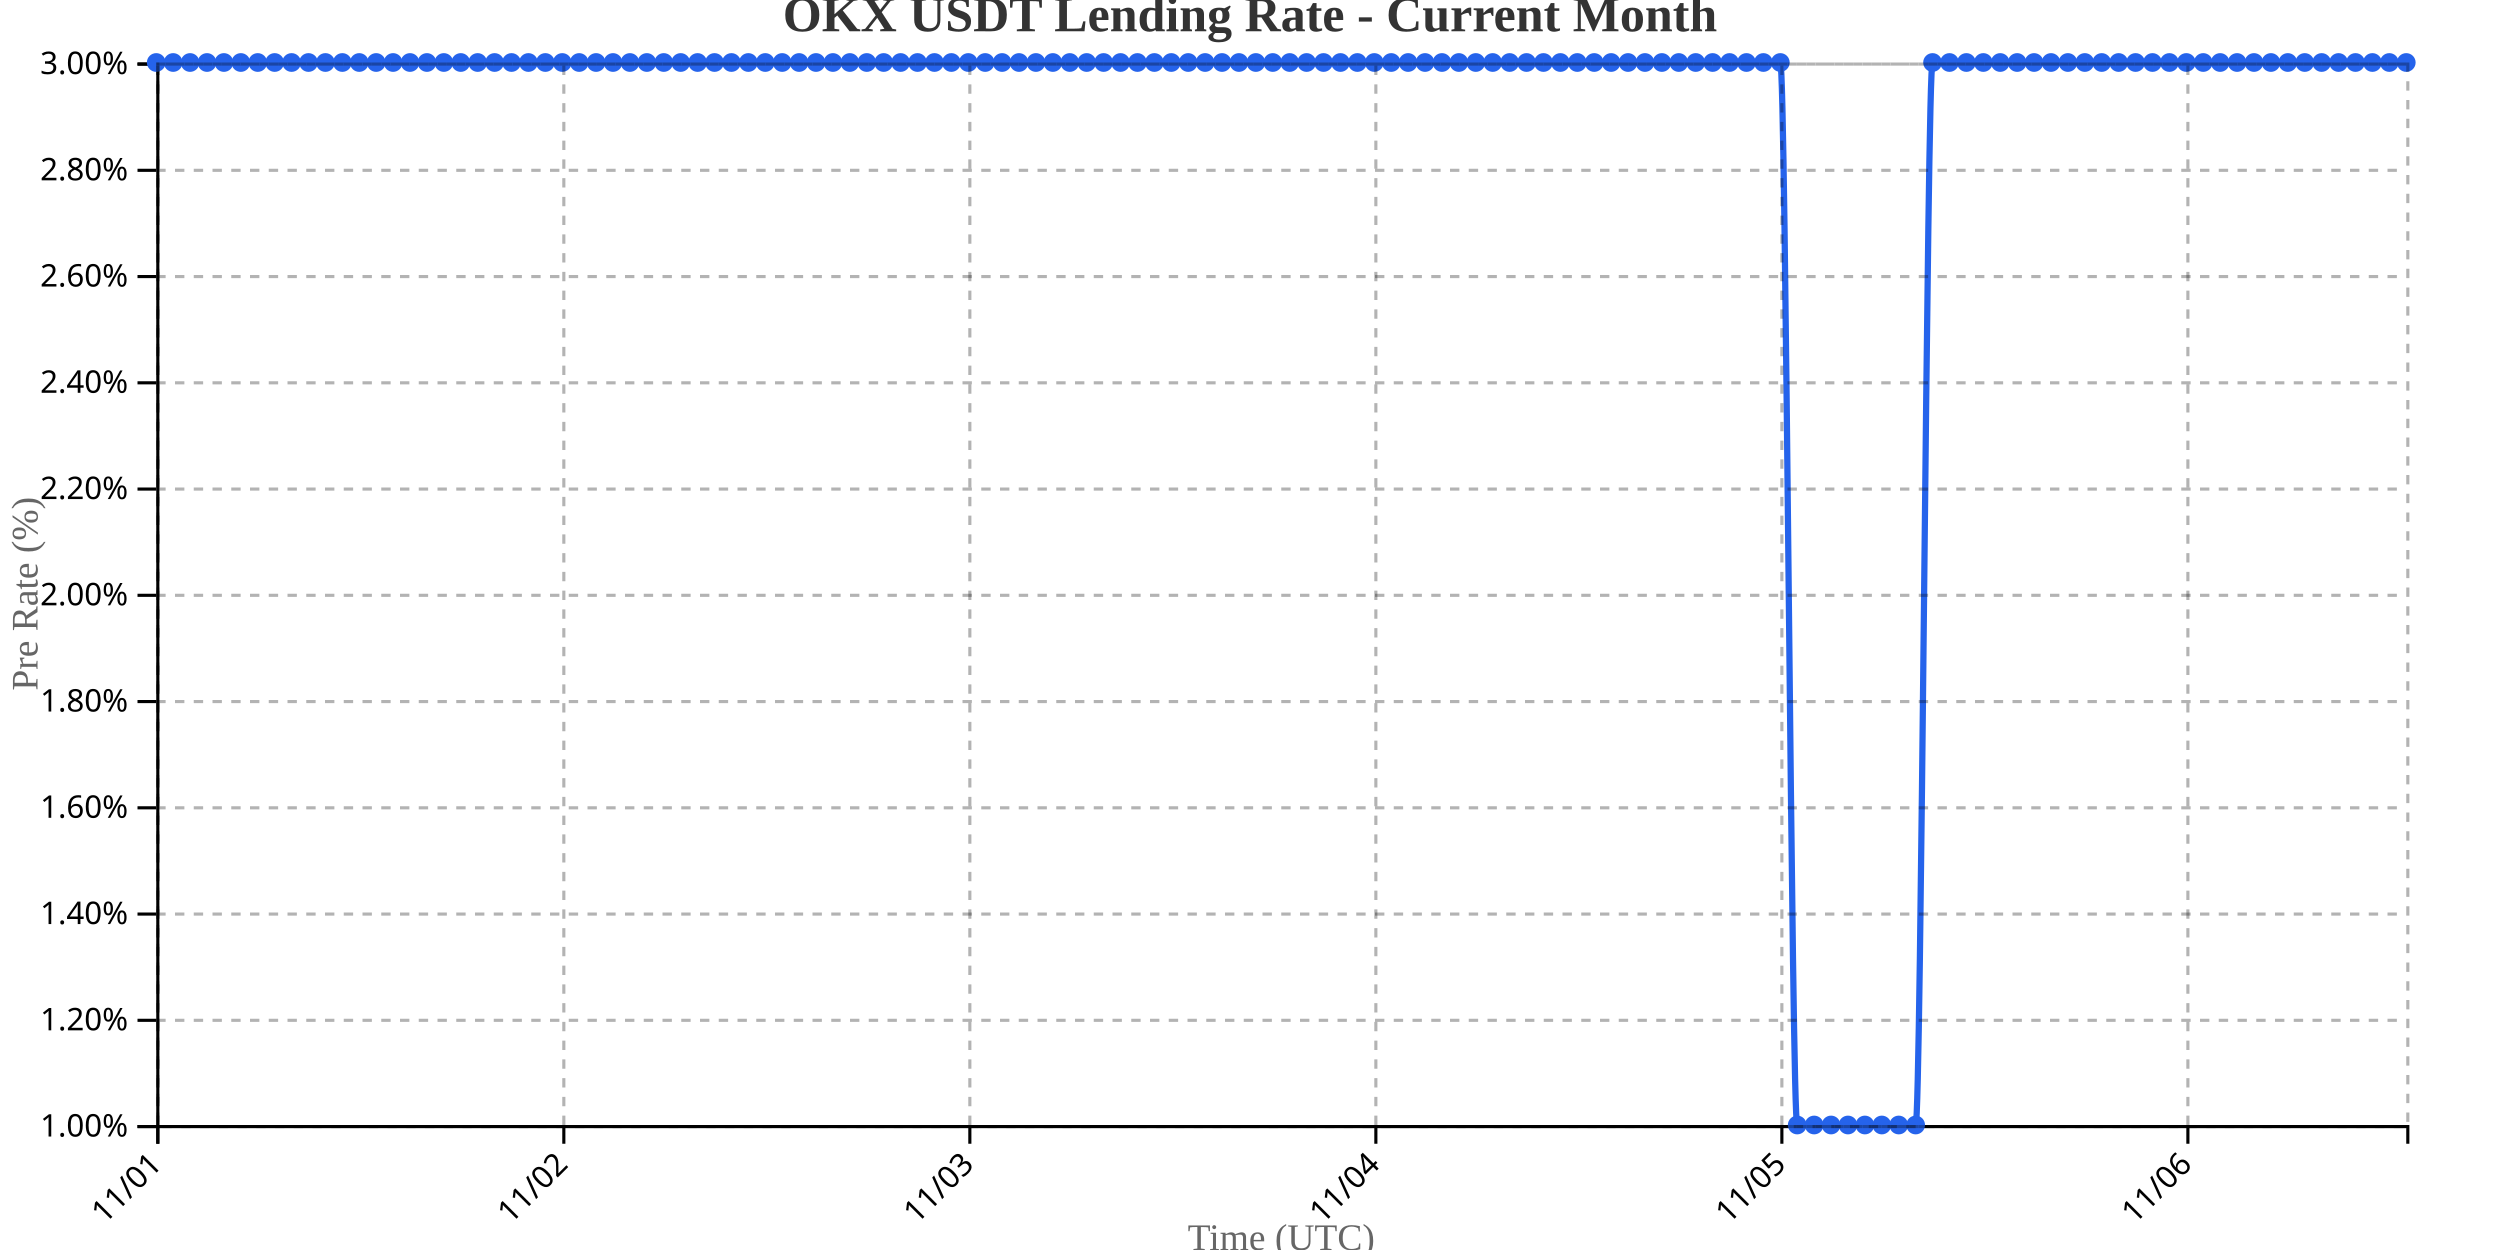
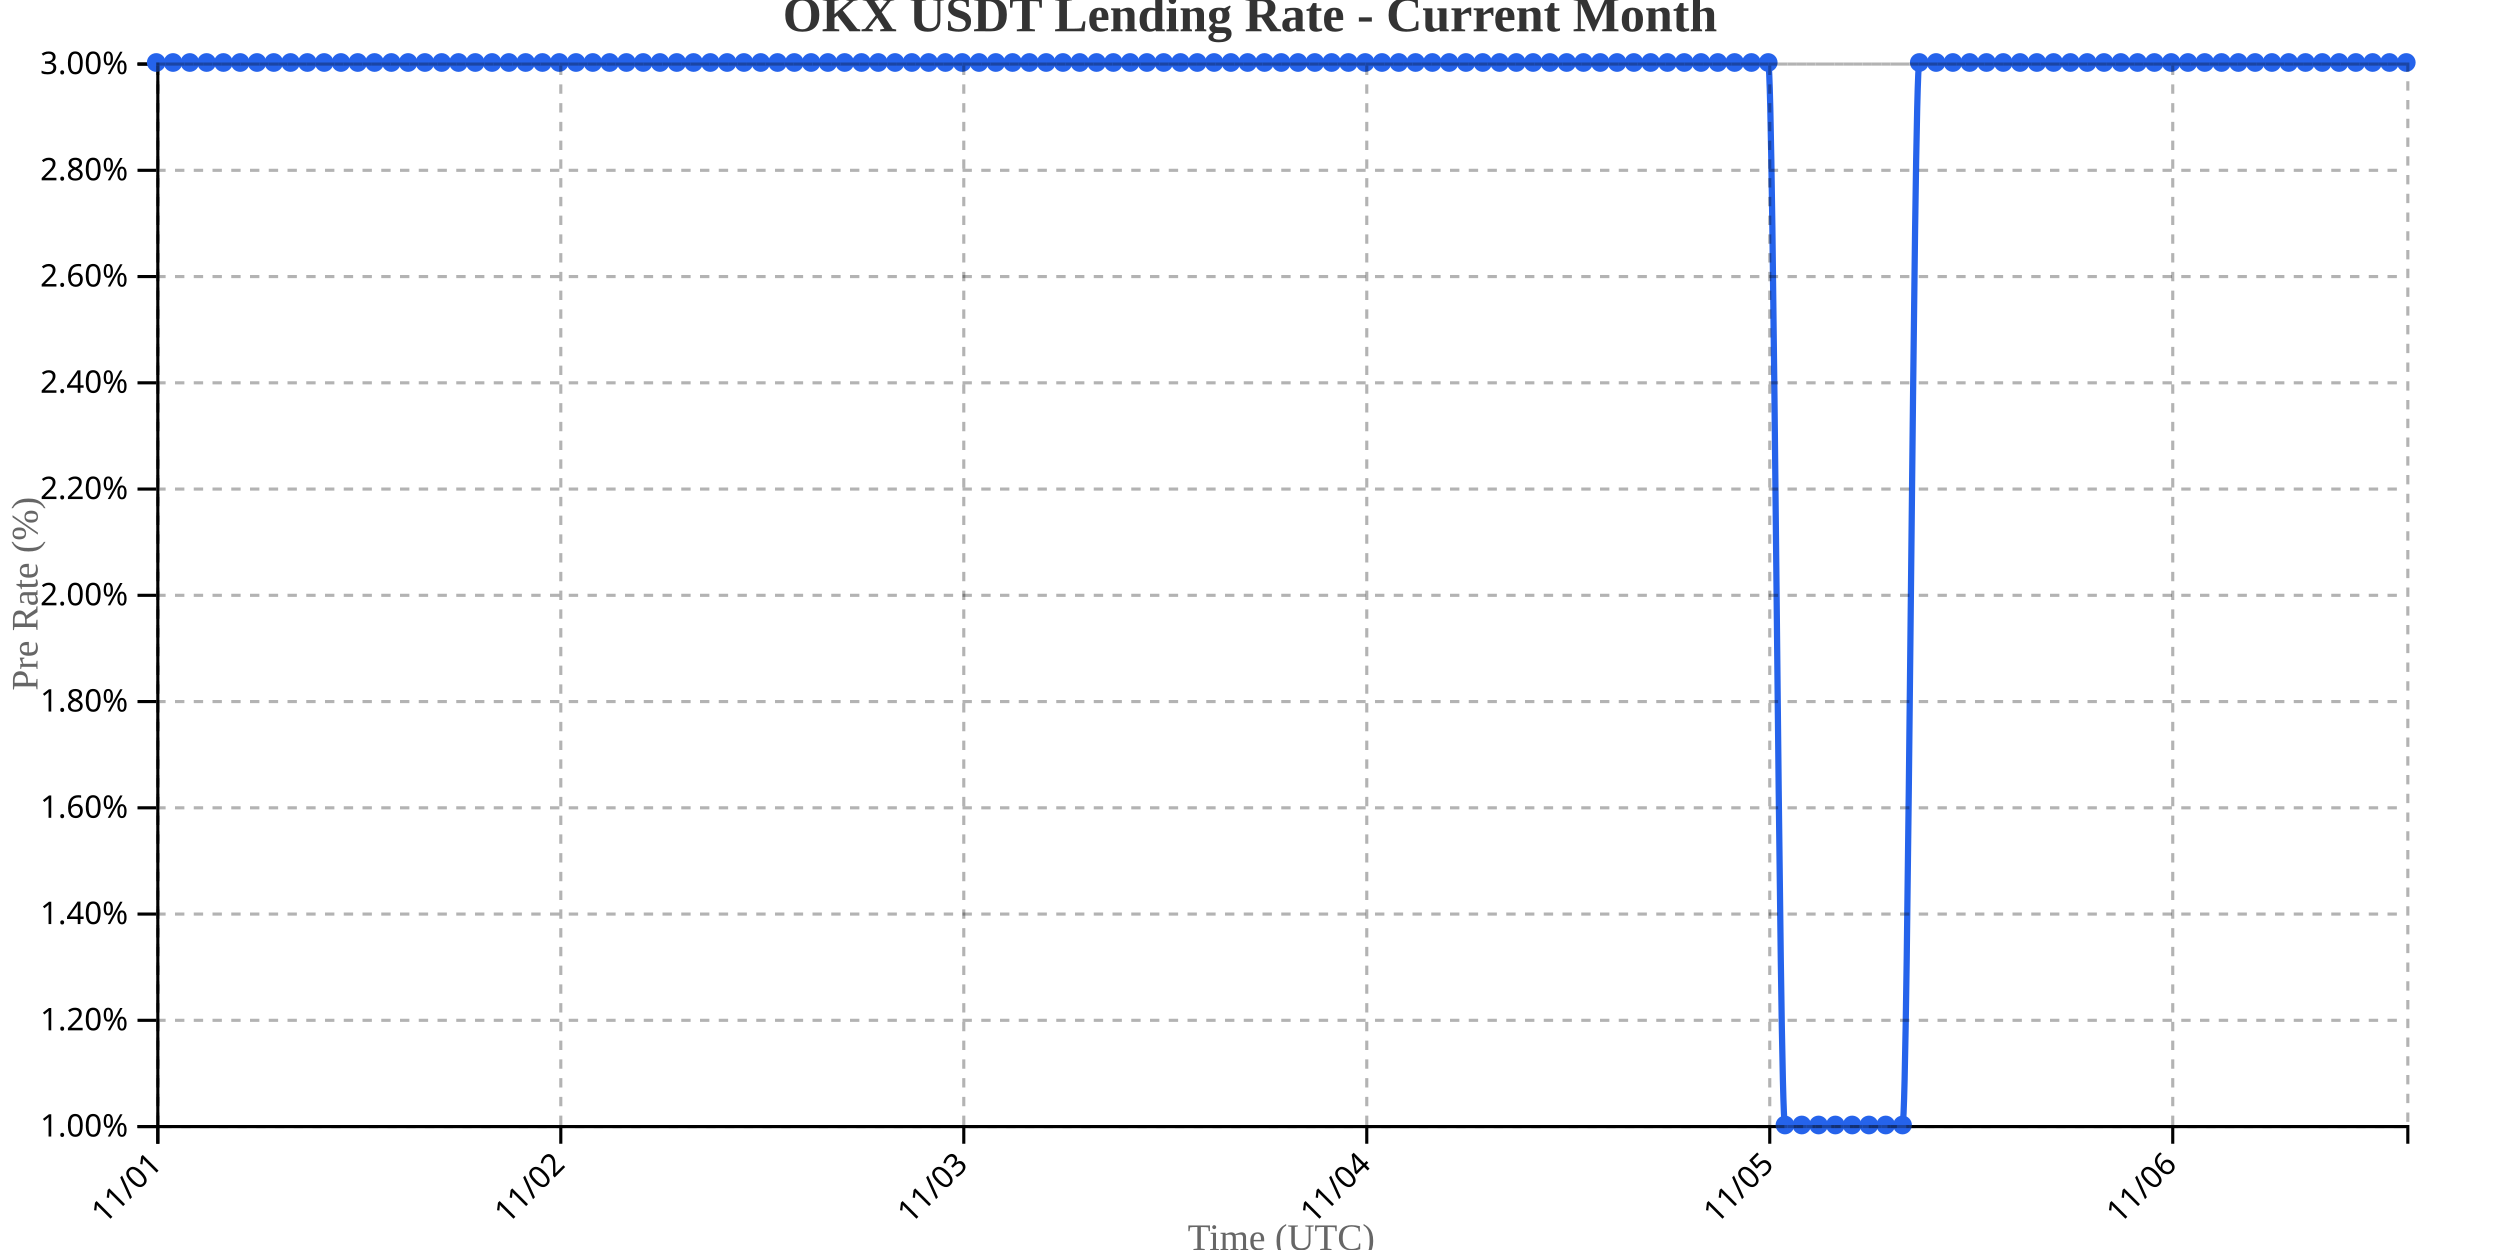
<svg xmlns="http://www.w3.org/2000/svg" width="800" height="400">
  <g transform="translate(50,20)">
    <g transform="translate(0,340)" fill="none" font-size="10" font-family="sans-serif" text-anchor="middle">
      <path class="domain" stroke="currentColor" d="M0.5,6V0.5H720.5V6" />
      <g class="tick" opacity="1" transform="translate(0.5,0)">
        <line stroke="currentColor" y2="6" />
        <text fill="currentColor" y="9" dy=".15em" style="text-anchor: end;" dx="-.8em" transform="rotate(-45)">11/01</text>
      </g>
-       <g class="tick" opacity="1" transform="translate(130.4248,0)">
+       <g class="tick" opacity="1" transform="translate(129.4552,0)">
        <line stroke="currentColor" y2="6" />
        <text fill="currentColor" y="9" dy=".15em" style="text-anchor: end;" dx="-.8em" transform="rotate(-45)">11/02</text>
      </g>
-       <g class="tick" opacity="1" transform="translate(260.3496,0)">
+       <g class="tick" opacity="1" transform="translate(258.4104,0)">
        <line stroke="currentColor" y2="6" />
        <text fill="currentColor" y="9" dy=".15em" style="text-anchor: end;" dx="-.8em" transform="rotate(-45)">11/03</text>
      </g>
-       <g class="tick" opacity="1" transform="translate(390.2744,0)">
+       <g class="tick" opacity="1" transform="translate(387.3657,0)">
        <line stroke="currentColor" y2="6" />
        <text fill="currentColor" y="9" dy=".15em" style="text-anchor: end;" dx="-.8em" transform="rotate(-45)">11/04</text>
      </g>
-       <g class="tick" opacity="1" transform="translate(520.1992,0)">
+       <g class="tick" opacity="1" transform="translate(516.3209,0)">
        <line stroke="currentColor" y2="6" />
        <text fill="currentColor" y="9" dy=".15em" style="text-anchor: end;" dx="-.8em" transform="rotate(-45)">11/05</text>
      </g>
-       <g class="tick" opacity="1" transform="translate(650.1241,0)">
+       <g class="tick" opacity="1" transform="translate(645.2761,0)">
        <line stroke="currentColor" y2="6" />
        <text fill="currentColor" y="9" dy=".15em" style="text-anchor: end;" dx="-.8em" transform="rotate(-45)">11/06</text>
      </g>
    </g>
    <g fill="none" font-size="10" font-family="sans-serif" text-anchor="end">
      <path class="domain" stroke="currentColor" d="M-6,340.5H0.5V0.5H-6" />
      <g class="tick" opacity="1" transform="translate(0,340.5)">
        <line stroke="currentColor" x2="-6" />
        <text fill="currentColor" x="-9" dy="0.32em">1.00%</text>
      </g>
      <g class="tick" opacity="1" transform="translate(0,306.5)">
        <line stroke="currentColor" x2="-6" />
        <text fill="currentColor" x="-9" dy="0.32em">1.20%</text>
      </g>
      <g class="tick" opacity="1" transform="translate(0,272.5)">
        <line stroke="currentColor" x2="-6" />
        <text fill="currentColor" x="-9" dy="0.32em">1.40%</text>
      </g>
      <g class="tick" opacity="1" transform="translate(0,238.5)">
        <line stroke="currentColor" x2="-6" />
        <text fill="currentColor" x="-9" dy="0.32em">1.60%</text>
      </g>
      <g class="tick" opacity="1" transform="translate(0,204.5)">
        <line stroke="currentColor" x2="-6" />
        <text fill="currentColor" x="-9" dy="0.32em">1.80%</text>
      </g>
      <g class="tick" opacity="1" transform="translate(0,170.5)">
        <line stroke="currentColor" x2="-6" />
        <text fill="currentColor" x="-9" dy="0.32em">2.00%</text>
      </g>
      <g class="tick" opacity="1" transform="translate(0,136.5)">
        <line stroke="currentColor" x2="-6" />
        <text fill="currentColor" x="-9" dy="0.32em">2.20%</text>
      </g>
      <g class="tick" opacity="1" transform="translate(0,102.5)">
        <line stroke="currentColor" x2="-6" />
        <text fill="currentColor" x="-9" dy="0.32em">2.40%</text>
      </g>
      <g class="tick" opacity="1" transform="translate(0,68.5)">
        <line stroke="currentColor" x2="-6" />
        <text fill="currentColor" x="-9" dy="0.32em">2.60%</text>
      </g>
      <g class="tick" opacity="1" transform="translate(0,34.5)">
        <line stroke="currentColor" x2="-6" />
        <text fill="currentColor" x="-9" dy="0.32em">2.80%</text>
      </g>
      <g class="tick" opacity="1" transform="translate(0,0.5)">
        <line stroke="currentColor" x2="-6" />
        <text fill="currentColor" x="-9" dy="0.32em">3.00%</text>
      </g>
    </g>
    <text transform="rotate(-90)" y="-50" x="-170" dy="1em" style="text-anchor: middle; font-size: 12px; fill: #666;">Pre Rate (%)</text>
    <text transform="translate(360, 380)" style="text-anchor: middle; font-size: 12px; fill: #666;">Time (UTC)</text>
-     <path fill="none" stroke="#2563eb" stroke-width="2" d="M0,0C1.805,0,3.609,0,5.414,0C7.218,0,9.023,0,10.827,0C12.632,0,14.436,0,16.241,0C18.045,0,19.85,0,21.654,0C23.459,0,25.263,0,27.068,0C28.872,0,30.677,0,32.481,0C34.286,0,36.09,0,37.895,0C39.699,0,41.504,0,43.308,0C45.113,0,46.917,0,48.722,0C50.526,0,52.331,0,54.135,0C55.94,0,57.744,0,59.549,0C61.353,0,63.158,0,64.962,0C66.767,0,68.571,0,70.376,0C72.18,0,73.985,0,75.789,0C77.594,0,79.398,0,81.203,0C83.008,0,84.812,0,86.617,0C88.421,0,90.226,0,92.03,0C93.835,0,95.639,0,97.444,0C99.248,0,101.053,0,102.857,0C104.662,0,106.466,0,108.271,0C110.075,0,111.88,0,113.684,0C115.489,0,117.293,0,119.098,0C120.902,0,122.707,0,124.511,0C126.316,0,128.12,0,129.925,0C131.729,0,133.534,0,135.338,0C137.143,0,138.947,0,140.752,0C142.556,0,144.361,0,146.165,0C147.97,0,149.774,0,151.579,0C153.383,0,155.188,0,156.992,0C158.797,0,160.602,0,162.406,0C164.211,0,166.015,0,167.82,0C169.624,0,171.429,0,173.233,0C175.038,0,176.842,0,178.647,0C180.451,0,182.256,0,184.06,0C185.865,0,187.669,0,189.474,0C191.278,0,193.083,0,194.887,0C196.692,0,198.496,0,200.301,0C202.105,0,203.91,0,205.714,0C207.519,0,209.323,0,211.128,0C212.932,0,214.737,0,216.541,0C218.346,0,220.15,0,221.955,0C223.759,0,225.564,0,227.368,0C229.173,0,230.977,0,232.782,0C234.586,0,236.391,0,238.195,0C240,0,241.805,0,243.609,0C245.414,0,247.218,0,249.023,0C250.827,0,252.632,0,254.436,0C256.241,0,258.045,0,259.85,0C261.654,0,263.459,0,265.263,0C267.068,0,268.872,0,270.677,0C272.481,0,274.286,0,276.09,0C277.895,0,279.699,0,281.504,0C283.308,0,285.113,0,286.917,0C288.722,0,290.526,0,292.331,0C294.135,0,295.94,0,297.744,0C299.549,0,301.353,0,303.158,0C304.962,0,306.767,0,308.571,0C310.376,0,312.18,0,313.985,0C315.789,0,317.594,0,319.398,0C321.203,0,323.008,0,324.812,0C326.617,0,328.421,0,330.226,0C332.03,0,333.835,0,335.639,0C337.444,0,339.248,0,341.053,0C342.857,0,344.662,0,346.466,0C348.271,0,350.075,0,351.88,0C353.684,0,355.489,0,357.293,0C359.098,0,360.902,0,362.707,0C364.511,0,366.316,0,368.12,0C369.925,0,371.729,0,373.534,0C375.338,0,377.143,0,378.947,0C380.752,0,382.556,0,384.361,0C386.165,0,387.97,0,389.774,0C391.579,0,393.383,0,395.188,0C396.992,0,398.797,0,400.602,0C402.406,0,404.211,0,406.015,0C407.82,0,409.624,0,411.429,0C413.233,0,415.038,0,416.842,0C418.647,0,420.451,0,422.256,0C424.06,0,425.865,0,427.669,0C429.474,0,431.278,0,433.083,0C434.887,0,436.692,0,438.496,0C440.301,0,442.105,0,443.91,0C445.714,0,447.519,0,449.323,0C451.128,0,452.932,0,454.737,0C456.541,0,458.346,0,460.15,0C461.955,0,463.759,0,465.564,0C467.368,0,469.173,0,470.977,0C472.782,0,474.586,0,476.391,0C478.195,0,480,0,481.805,0C483.609,0,485.414,0,487.218,0C489.023,0,490.827,0,492.632,0C494.436,0,496.241,0,498.045,0C499.85,0,501.654,0,503.459,0C505.263,0,507.068,0,508.872,0C510.677,0,512.481,0,514.286,0C516.09,0,517.895,0,519.699,0C521.504,0,523.308,340,525.113,340C526.917,340,528.722,340,530.526,340C532.331,340,534.135,340,535.94,340C537.744,340,539.549,340,541.353,340C543.158,340,544.962,340,546.767,340C548.571,340,550.376,340,552.18,340C553.985,340,555.789,340,557.594,340C559.398,340,561.203,340,563.008,340C564.812,340,566.617,0,568.421,0C570.226,0,572.03,0,573.835,0C575.639,0,577.444,0,579.248,0C581.053,0,582.857,0,584.662,0C586.466,0,588.271,0,590.075,0C591.88,0,593.684,0,595.489,0C597.293,0,599.098,0,600.902,0C602.707,0,604.511,0,606.316,0C608.12,0,609.925,0,611.729,0C613.534,0,615.338,0,617.143,0C618.947,0,620.752,0,622.556,0C624.361,0,626.165,0,627.97,0C629.774,0,631.579,0,633.383,0C635.188,0,636.992,0,638.797,0C640.602,0,642.406,0,644.211,0C646.015,0,647.82,0,649.624,0C651.429,0,653.233,0,655.038,0C656.842,0,658.647,0,660.451,0C662.256,0,664.06,0,665.865,0C667.669,0,669.474,0,671.278,0C673.083,0,674.887,0,676.692,0C678.496,0,680.301,0,682.105,0C683.91,0,685.714,0,687.519,0C689.323,0,691.128,0,692.932,0C694.737,0,696.541,0,698.346,0C700.15,0,701.955,0,703.759,0C705.564,0,707.368,0,709.173,0C710.977,0,712.782,0,714.586,0C716.391,0,718.195,0,720,0" />
+     <path fill="none" stroke="#2563eb" stroke-width="2" d="M0,0C1.791,0,3.582,0,5.373,0C7.164,0,8.955,0,10.746,0C12.537,0,14.328,0,16.119,0C17.91,0,19.701,0,21.493,0C23.284,0,25.075,0,26.866,0C28.657,0,30.448,0,32.239,0C34.03,0,35.821,0,37.612,0C39.403,0,41.194,0,42.985,0C44.776,0,46.567,0,48.358,0C50.149,0,51.94,0,53.731,0C55.522,0,57.313,0,59.104,0C60.896,0,62.687,0,64.478,0C66.269,0,68.06,0,69.851,0C71.642,0,73.433,0,75.224,0C77.015,0,78.806,0,80.597,0C82.388,0,84.179,0,85.97,0C87.761,0,89.552,0,91.343,0C93.134,0,94.925,0,96.716,0C98.507,0,100.299,0,102.09,0C103.881,0,105.672,0,107.463,0C109.254,0,111.045,0,112.836,0C114.627,0,116.418,0,118.209,0C120,0,121.791,0,123.582,0C125.373,0,127.164,0,128.955,0C130.746,0,132.537,0,134.328,0C136.119,0,137.91,0,139.701,0C141.493,0,143.284,0,145.075,0C146.866,0,148.657,0,150.448,0C152.239,0,154.03,0,155.821,0C157.612,0,159.403,0,161.194,0C162.985,0,164.776,0,166.567,0C168.358,0,170.149,0,171.94,0C173.731,0,175.522,0,177.313,0C179.104,0,180.896,0,182.687,0C184.478,0,186.269,0,188.06,0C189.851,0,191.642,0,193.433,0C195.224,0,197.015,0,198.806,0C200.597,0,202.388,0,204.179,0C205.97,0,207.761,0,209.552,0C211.343,0,213.134,0,214.925,0C216.716,0,218.507,0,220.299,0C222.09,0,223.881,0,225.672,0C227.463,0,229.254,0,231.045,0C232.836,0,234.627,0,236.418,0C238.209,0,240,0,241.791,0C243.582,0,245.373,0,247.164,0C248.955,0,250.746,0,252.537,0C254.328,0,256.119,0,257.91,0C259.701,0,261.493,0,263.284,0C265.075,0,266.866,0,268.657,0C270.448,0,272.239,0,274.03,0C275.821,0,277.612,0,279.403,0C281.194,0,282.985,0,284.776,0C286.567,0,288.358,0,290.149,0C291.94,0,293.731,0,295.522,0C297.313,0,299.104,0,300.896,0C302.687,0,304.478,0,306.269,0C308.06,0,309.851,0,311.642,0C313.433,0,315.224,0,317.015,0C318.806,0,320.597,0,322.388,0C324.179,0,325.97,0,327.761,0C329.552,0,331.343,0,333.134,0C334.925,0,336.716,0,338.507,0C340.299,0,342.09,0,343.881,0C345.672,0,347.463,0,349.254,0C351.045,0,352.836,0,354.627,0C356.418,0,358.209,0,360,0C361.791,0,363.582,0,365.373,0C367.164,0,368.955,0,370.746,0C372.537,0,374.328,0,376.119,0C377.91,0,379.701,0,381.493,0C383.284,0,385.075,0,386.866,0C388.657,0,390.448,0,392.239,0C394.03,0,395.821,0,397.612,0C399.403,0,401.194,0,402.985,0C404.776,0,406.567,0,408.358,0C410.149,0,411.94,0,413.731,0C415.522,0,417.313,0,419.104,0C420.896,0,422.687,0,424.478,0C426.269,0,428.06,0,429.851,0C431.642,0,433.433,0,435.224,0C437.015,0,438.806,0,440.597,0C442.388,0,444.179,0,445.97,0C447.761,0,449.552,0,451.343,0C453.134,0,454.925,0,456.716,0C458.507,0,460.299,0,462.09,0C463.881,0,465.672,0,467.463,0C469.254,0,471.045,0,472.836,0C474.627,0,476.418,0,478.209,0C480,0,481.791,0,483.582,0C485.373,0,487.164,0,488.955,0C490.746,0,492.537,0,494.328,0C496.119,0,497.91,0,499.701,0C501.493,0,503.284,0,505.075,0C506.866,0,508.657,0,510.448,0C512.239,0,514.03,0,515.821,0C517.612,0,519.403,340,521.194,340C522.985,340,524.776,340,526.567,340C528.358,340,530.149,340,531.94,340C533.731,340,535.522,340,537.313,340C539.104,340,540.896,340,542.687,340C544.478,340,546.269,340,548.06,340C549.851,340,551.642,340,553.433,340C555.224,340,557.015,340,558.806,340C560.597,340,562.388,0,564.179,0C565.97,0,567.761,0,569.552,0C571.343,0,573.134,0,574.925,0C576.716,0,578.507,0,580.299,0C582.09,0,583.881,0,585.672,0C587.463,0,589.254,0,591.045,0C592.836,0,594.627,0,596.418,0C598.209,0,600,0,601.791,0C603.582,0,605.373,0,607.164,0C608.955,0,610.746,0,612.537,0C614.328,0,616.119,0,617.91,0C619.701,0,621.493,0,623.284,0C625.075,0,626.866,0,628.657,0C630.448,0,632.239,0,634.03,0C635.821,0,637.612,0,639.403,0C641.194,0,642.985,0,644.776,0C646.567,0,648.358,0,650.149,0C651.94,0,653.731,0,655.522,0C657.313,0,659.104,0,660.896,0C662.687,0,664.478,0,666.269,0C668.06,0,669.851,0,671.642,0C673.433,0,675.224,0,677.015,0C678.806,0,680.597,0,682.388,0C684.179,0,685.97,0,687.761,0C689.552,0,691.343,0,693.134,0C694.925,0,696.716,0,698.507,0C700.299,0,702.09,0,703.881,0C705.672,0,707.463,0,709.254,0C711.045,0,712.836,0,714.627,0C716.418,0,718.209,0,720,0" />
    <circle class="dot" cx="0" cy="0" r="3" fill="#2563eb" />
-     <circle class="dot" cx="5.414" cy="0" r="3" fill="#2563eb" />
-     <circle class="dot" cx="10.827" cy="0" r="3" fill="#2563eb" />
-     <circle class="dot" cx="16.241" cy="0" r="3" fill="#2563eb" />
-     <circle class="dot" cx="21.654" cy="0" r="3" fill="#2563eb" />
-     <circle class="dot" cx="27.068" cy="0" r="3" fill="#2563eb" />
-     <circle class="dot" cx="32.481" cy="0" r="3" fill="#2563eb" />
-     <circle class="dot" cx="37.895" cy="0" r="3" fill="#2563eb" />
-     <circle class="dot" cx="43.308" cy="0" r="3" fill="#2563eb" />
-     <circle class="dot" cx="48.722" cy="0" r="3" fill="#2563eb" />
-     <circle class="dot" cx="54.135" cy="0" r="3" fill="#2563eb" />
-     <circle class="dot" cx="59.549" cy="0" r="3" fill="#2563eb" />
-     <circle class="dot" cx="64.962" cy="0" r="3" fill="#2563eb" />
-     <circle class="dot" cx="70.376" cy="0" r="3" fill="#2563eb" />
-     <circle class="dot" cx="75.789" cy="0" r="3" fill="#2563eb" />
-     <circle class="dot" cx="81.203" cy="0" r="3" fill="#2563eb" />
-     <circle class="dot" cx="86.617" cy="0" r="3" fill="#2563eb" />
-     <circle class="dot" cx="92.03" cy="0" r="3" fill="#2563eb" />
-     <circle class="dot" cx="97.444" cy="0" r="3" fill="#2563eb" />
-     <circle class="dot" cx="102.857" cy="0" r="3" fill="#2563eb" />
-     <circle class="dot" cx="108.271" cy="0" r="3" fill="#2563eb" />
-     <circle class="dot" cx="113.684" cy="0" r="3" fill="#2563eb" />
-     <circle class="dot" cx="119.098" cy="0" r="3" fill="#2563eb" />
-     <circle class="dot" cx="124.511" cy="0" r="3" fill="#2563eb" />
-     <circle class="dot" cx="129.925" cy="0" r="3" fill="#2563eb" />
-     <circle class="dot" cx="135.338" cy="0" r="3" fill="#2563eb" />
-     <circle class="dot" cx="140.752" cy="0" r="3" fill="#2563eb" />
-     <circle class="dot" cx="146.165" cy="0" r="3" fill="#2563eb" />
-     <circle class="dot" cx="151.579" cy="0" r="3" fill="#2563eb" />
-     <circle class="dot" cx="156.992" cy="0" r="3" fill="#2563eb" />
-     <circle class="dot" cx="162.406" cy="0" r="3" fill="#2563eb" />
-     <circle class="dot" cx="167.82" cy="0" r="3" fill="#2563eb" />
-     <circle class="dot" cx="173.233" cy="0" r="3" fill="#2563eb" />
-     <circle class="dot" cx="178.647" cy="0" r="3" fill="#2563eb" />
-     <circle class="dot" cx="184.06" cy="0" r="3" fill="#2563eb" />
-     <circle class="dot" cx="189.474" cy="0" r="3" fill="#2563eb" />
-     <circle class="dot" cx="194.887" cy="0" r="3" fill="#2563eb" />
-     <circle class="dot" cx="200.301" cy="0" r="3" fill="#2563eb" />
-     <circle class="dot" cx="205.714" cy="0" r="3" fill="#2563eb" />
-     <circle class="dot" cx="211.128" cy="0" r="3" fill="#2563eb" />
-     <circle class="dot" cx="216.541" cy="0" r="3" fill="#2563eb" />
-     <circle class="dot" cx="221.955" cy="0" r="3" fill="#2563eb" />
-     <circle class="dot" cx="227.368" cy="0" r="3" fill="#2563eb" />
-     <circle class="dot" cx="232.782" cy="0" r="3" fill="#2563eb" />
-     <circle class="dot" cx="238.195" cy="0" r="3" fill="#2563eb" />
-     <circle class="dot" cx="243.609" cy="0" r="3" fill="#2563eb" />
-     <circle class="dot" cx="249.023" cy="0" r="3" fill="#2563eb" />
-     <circle class="dot" cx="254.436" cy="0" r="3" fill="#2563eb" />
-     <circle class="dot" cx="259.85" cy="0" r="3" fill="#2563eb" />
-     <circle class="dot" cx="265.263" cy="0" r="3" fill="#2563eb" />
-     <circle class="dot" cx="270.677" cy="0" r="3" fill="#2563eb" />
-     <circle class="dot" cx="276.09" cy="0" r="3" fill="#2563eb" />
-     <circle class="dot" cx="281.504" cy="0" r="3" fill="#2563eb" />
-     <circle class="dot" cx="286.917" cy="0" r="3" fill="#2563eb" />
-     <circle class="dot" cx="292.331" cy="0" r="3" fill="#2563eb" />
-     <circle class="dot" cx="297.744" cy="0" r="3" fill="#2563eb" />
-     <circle class="dot" cx="303.158" cy="0" r="3" fill="#2563eb" />
-     <circle class="dot" cx="308.571" cy="0" r="3" fill="#2563eb" />
-     <circle class="dot" cx="313.985" cy="0" r="3" fill="#2563eb" />
-     <circle class="dot" cx="319.398" cy="0" r="3" fill="#2563eb" />
-     <circle class="dot" cx="324.812" cy="0" r="3" fill="#2563eb" />
-     <circle class="dot" cx="330.226" cy="0" r="3" fill="#2563eb" />
-     <circle class="dot" cx="335.639" cy="0" r="3" fill="#2563eb" />
-     <circle class="dot" cx="341.053" cy="0" r="3" fill="#2563eb" />
-     <circle class="dot" cx="346.466" cy="0" r="3" fill="#2563eb" />
-     <circle class="dot" cx="351.88" cy="0" r="3" fill="#2563eb" />
-     <circle class="dot" cx="357.293" cy="0" r="3" fill="#2563eb" />
-     <circle class="dot" cx="362.707" cy="0" r="3" fill="#2563eb" />
-     <circle class="dot" cx="368.12" cy="0" r="3" fill="#2563eb" />
-     <circle class="dot" cx="373.534" cy="0" r="3" fill="#2563eb" />
-     <circle class="dot" cx="378.947" cy="0" r="3" fill="#2563eb" />
-     <circle class="dot" cx="384.361" cy="0" r="3" fill="#2563eb" />
-     <circle class="dot" cx="389.774" cy="0" r="3" fill="#2563eb" />
-     <circle class="dot" cx="395.188" cy="0" r="3" fill="#2563eb" />
-     <circle class="dot" cx="400.602" cy="0" r="3" fill="#2563eb" />
-     <circle class="dot" cx="406.015" cy="0" r="3" fill="#2563eb" />
-     <circle class="dot" cx="411.429" cy="0" r="3" fill="#2563eb" />
-     <circle class="dot" cx="416.842" cy="0" r="3" fill="#2563eb" />
-     <circle class="dot" cx="422.256" cy="0" r="3" fill="#2563eb" />
-     <circle class="dot" cx="427.669" cy="0" r="3" fill="#2563eb" />
-     <circle class="dot" cx="433.083" cy="0" r="3" fill="#2563eb" />
-     <circle class="dot" cx="438.496" cy="0" r="3" fill="#2563eb" />
-     <circle class="dot" cx="443.91" cy="0" r="3" fill="#2563eb" />
-     <circle class="dot" cx="449.323" cy="0" r="3" fill="#2563eb" />
-     <circle class="dot" cx="454.737" cy="0" r="3" fill="#2563eb" />
-     <circle class="dot" cx="460.15" cy="0" r="3" fill="#2563eb" />
-     <circle class="dot" cx="465.564" cy="0" r="3" fill="#2563eb" />
-     <circle class="dot" cx="470.977" cy="0" r="3" fill="#2563eb" />
-     <circle class="dot" cx="476.391" cy="0" r="3" fill="#2563eb" />
-     <circle class="dot" cx="481.805" cy="0" r="3" fill="#2563eb" />
-     <circle class="dot" cx="487.218" cy="0" r="3" fill="#2563eb" />
-     <circle class="dot" cx="492.632" cy="0" r="3" fill="#2563eb" />
-     <circle class="dot" cx="498.045" cy="0" r="3" fill="#2563eb" />
-     <circle class="dot" cx="503.459" cy="0" r="3" fill="#2563eb" />
-     <circle class="dot" cx="508.872" cy="0" r="3" fill="#2563eb" />
-     <circle class="dot" cx="514.286" cy="0" r="3" fill="#2563eb" />
-     <circle class="dot" cx="519.699" cy="0" r="3" fill="#2563eb" />
-     <circle class="dot" cx="525.113" cy="340" r="3" fill="#2563eb" />
-     <circle class="dot" cx="530.526" cy="340" r="3" fill="#2563eb" />
-     <circle class="dot" cx="535.94" cy="340" r="3" fill="#2563eb" />
-     <circle class="dot" cx="541.353" cy="340" r="3" fill="#2563eb" />
-     <circle class="dot" cx="546.767" cy="340" r="3" fill="#2563eb" />
-     <circle class="dot" cx="552.18" cy="340" r="3" fill="#2563eb" />
-     <circle class="dot" cx="557.594" cy="340" r="3" fill="#2563eb" />
-     <circle class="dot" cx="563.008" cy="340" r="3" fill="#2563eb" />
-     <circle class="dot" cx="568.421" cy="0" r="3" fill="#2563eb" />
-     <circle class="dot" cx="573.835" cy="0" r="3" fill="#2563eb" />
-     <circle class="dot" cx="579.248" cy="0" r="3" fill="#2563eb" />
-     <circle class="dot" cx="584.662" cy="0" r="3" fill="#2563eb" />
-     <circle class="dot" cx="590.075" cy="0" r="3" fill="#2563eb" />
-     <circle class="dot" cx="595.489" cy="0" r="3" fill="#2563eb" />
-     <circle class="dot" cx="600.902" cy="0" r="3" fill="#2563eb" />
-     <circle class="dot" cx="606.316" cy="0" r="3" fill="#2563eb" />
-     <circle class="dot" cx="611.729" cy="0" r="3" fill="#2563eb" />
-     <circle class="dot" cx="617.143" cy="0" r="3" fill="#2563eb" />
-     <circle class="dot" cx="622.556" cy="0" r="3" fill="#2563eb" />
-     <circle class="dot" cx="627.97" cy="0" r="3" fill="#2563eb" />
-     <circle class="dot" cx="633.383" cy="0" r="3" fill="#2563eb" />
-     <circle class="dot" cx="638.797" cy="0" r="3" fill="#2563eb" />
-     <circle class="dot" cx="644.211" cy="0" r="3" fill="#2563eb" />
-     <circle class="dot" cx="649.624" cy="0" r="3" fill="#2563eb" />
-     <circle class="dot" cx="655.038" cy="0" r="3" fill="#2563eb" />
-     <circle class="dot" cx="660.451" cy="0" r="3" fill="#2563eb" />
-     <circle class="dot" cx="665.865" cy="0" r="3" fill="#2563eb" />
-     <circle class="dot" cx="671.278" cy="0" r="3" fill="#2563eb" />
-     <circle class="dot" cx="676.692" cy="0" r="3" fill="#2563eb" />
-     <circle class="dot" cx="682.105" cy="0" r="3" fill="#2563eb" />
-     <circle class="dot" cx="687.519" cy="0" r="3" fill="#2563eb" />
-     <circle class="dot" cx="692.932" cy="0" r="3" fill="#2563eb" />
-     <circle class="dot" cx="698.346" cy="0" r="3" fill="#2563eb" />
-     <circle class="dot" cx="703.759" cy="0" r="3" fill="#2563eb" />
-     <circle class="dot" cx="709.173" cy="0" r="3" fill="#2563eb" />
-     <circle class="dot" cx="714.586" cy="0" r="3" fill="#2563eb" />
+     <circle class="dot" cx="5.373" cy="0" r="3" fill="#2563eb" />
+     <circle class="dot" cx="10.746" cy="0" r="3" fill="#2563eb" />
+     <circle class="dot" cx="16.119" cy="0" r="3" fill="#2563eb" />
+     <circle class="dot" cx="21.493" cy="0" r="3" fill="#2563eb" />
+     <circle class="dot" cx="26.866" cy="0" r="3" fill="#2563eb" />
+     <circle class="dot" cx="32.239" cy="0" r="3" fill="#2563eb" />
+     <circle class="dot" cx="37.612" cy="0" r="3" fill="#2563eb" />
+     <circle class="dot" cx="42.985" cy="0" r="3" fill="#2563eb" />
+     <circle class="dot" cx="48.358" cy="0" r="3" fill="#2563eb" />
+     <circle class="dot" cx="53.731" cy="0" r="3" fill="#2563eb" />
+     <circle class="dot" cx="59.104" cy="0" r="3" fill="#2563eb" />
+     <circle class="dot" cx="64.478" cy="0" r="3" fill="#2563eb" />
+     <circle class="dot" cx="69.851" cy="0" r="3" fill="#2563eb" />
+     <circle class="dot" cx="75.224" cy="0" r="3" fill="#2563eb" />
+     <circle class="dot" cx="80.597" cy="0" r="3" fill="#2563eb" />
+     <circle class="dot" cx="85.97" cy="0" r="3" fill="#2563eb" />
+     <circle class="dot" cx="91.343" cy="0" r="3" fill="#2563eb" />
+     <circle class="dot" cx="96.716" cy="0" r="3" fill="#2563eb" />
+     <circle class="dot" cx="102.09" cy="0" r="3" fill="#2563eb" />
+     <circle class="dot" cx="107.463" cy="0" r="3" fill="#2563eb" />
+     <circle class="dot" cx="112.836" cy="0" r="3" fill="#2563eb" />
+     <circle class="dot" cx="118.209" cy="0" r="3" fill="#2563eb" />
+     <circle class="dot" cx="123.582" cy="0" r="3" fill="#2563eb" />
+     <circle class="dot" cx="128.955" cy="0" r="3" fill="#2563eb" />
+     <circle class="dot" cx="134.328" cy="0" r="3" fill="#2563eb" />
+     <circle class="dot" cx="139.701" cy="0" r="3" fill="#2563eb" />
+     <circle class="dot" cx="145.075" cy="0" r="3" fill="#2563eb" />
+     <circle class="dot" cx="150.448" cy="0" r="3" fill="#2563eb" />
+     <circle class="dot" cx="155.821" cy="0" r="3" fill="#2563eb" />
+     <circle class="dot" cx="161.194" cy="0" r="3" fill="#2563eb" />
+     <circle class="dot" cx="166.567" cy="0" r="3" fill="#2563eb" />
+     <circle class="dot" cx="171.94" cy="0" r="3" fill="#2563eb" />
+     <circle class="dot" cx="177.313" cy="0" r="3" fill="#2563eb" />
+     <circle class="dot" cx="182.687" cy="0" r="3" fill="#2563eb" />
+     <circle class="dot" cx="188.06" cy="0" r="3" fill="#2563eb" />
+     <circle class="dot" cx="193.433" cy="0" r="3" fill="#2563eb" />
+     <circle class="dot" cx="198.806" cy="0" r="3" fill="#2563eb" />
+     <circle class="dot" cx="204.179" cy="0" r="3" fill="#2563eb" />
+     <circle class="dot" cx="209.552" cy="0" r="3" fill="#2563eb" />
+     <circle class="dot" cx="214.925" cy="0" r="3" fill="#2563eb" />
+     <circle class="dot" cx="220.299" cy="0" r="3" fill="#2563eb" />
+     <circle class="dot" cx="225.672" cy="0" r="3" fill="#2563eb" />
+     <circle class="dot" cx="231.045" cy="0" r="3" fill="#2563eb" />
+     <circle class="dot" cx="236.418" cy="0" r="3" fill="#2563eb" />
+     <circle class="dot" cx="241.791" cy="0" r="3" fill="#2563eb" />
+     <circle class="dot" cx="247.164" cy="0" r="3" fill="#2563eb" />
+     <circle class="dot" cx="252.537" cy="0" r="3" fill="#2563eb" />
+     <circle class="dot" cx="257.91" cy="0" r="3" fill="#2563eb" />
+     <circle class="dot" cx="263.284" cy="0" r="3" fill="#2563eb" />
+     <circle class="dot" cx="268.657" cy="0" r="3" fill="#2563eb" />
+     <circle class="dot" cx="274.03" cy="0" r="3" fill="#2563eb" />
+     <circle class="dot" cx="279.403" cy="0" r="3" fill="#2563eb" />
+     <circle class="dot" cx="284.776" cy="0" r="3" fill="#2563eb" />
+     <circle class="dot" cx="290.149" cy="0" r="3" fill="#2563eb" />
+     <circle class="dot" cx="295.522" cy="0" r="3" fill="#2563eb" />
+     <circle class="dot" cx="300.896" cy="0" r="3" fill="#2563eb" />
+     <circle class="dot" cx="306.269" cy="0" r="3" fill="#2563eb" />
+     <circle class="dot" cx="311.642" cy="0" r="3" fill="#2563eb" />
+     <circle class="dot" cx="317.015" cy="0" r="3" fill="#2563eb" />
+     <circle class="dot" cx="322.388" cy="0" r="3" fill="#2563eb" />
+     <circle class="dot" cx="327.761" cy="0" r="3" fill="#2563eb" />
+     <circle class="dot" cx="333.134" cy="0" r="3" fill="#2563eb" />
+     <circle class="dot" cx="338.507" cy="0" r="3" fill="#2563eb" />
+     <circle class="dot" cx="343.881" cy="0" r="3" fill="#2563eb" />
+     <circle class="dot" cx="349.254" cy="0" r="3" fill="#2563eb" />
+     <circle class="dot" cx="354.627" cy="0" r="3" fill="#2563eb" />
+     <circle class="dot" cx="360" cy="0" r="3" fill="#2563eb" />
+     <circle class="dot" cx="365.373" cy="0" r="3" fill="#2563eb" />
+     <circle class="dot" cx="370.746" cy="0" r="3" fill="#2563eb" />
+     <circle class="dot" cx="376.119" cy="0" r="3" fill="#2563eb" />
+     <circle class="dot" cx="381.493" cy="0" r="3" fill="#2563eb" />
+     <circle class="dot" cx="386.866" cy="0" r="3" fill="#2563eb" />
+     <circle class="dot" cx="392.239" cy="0" r="3" fill="#2563eb" />
+     <circle class="dot" cx="397.612" cy="0" r="3" fill="#2563eb" />
+     <circle class="dot" cx="402.985" cy="0" r="3" fill="#2563eb" />
+     <circle class="dot" cx="408.358" cy="0" r="3" fill="#2563eb" />
+     <circle class="dot" cx="413.731" cy="0" r="3" fill="#2563eb" />
+     <circle class="dot" cx="419.104" cy="0" r="3" fill="#2563eb" />
+     <circle class="dot" cx="424.478" cy="0" r="3" fill="#2563eb" />
+     <circle class="dot" cx="429.851" cy="0" r="3" fill="#2563eb" />
+     <circle class="dot" cx="435.224" cy="0" r="3" fill="#2563eb" />
+     <circle class="dot" cx="440.597" cy="0" r="3" fill="#2563eb" />
+     <circle class="dot" cx="445.97" cy="0" r="3" fill="#2563eb" />
+     <circle class="dot" cx="451.343" cy="0" r="3" fill="#2563eb" />
+     <circle class="dot" cx="456.716" cy="0" r="3" fill="#2563eb" />
+     <circle class="dot" cx="462.09" cy="0" r="3" fill="#2563eb" />
+     <circle class="dot" cx="467.463" cy="0" r="3" fill="#2563eb" />
+     <circle class="dot" cx="472.836" cy="0" r="3" fill="#2563eb" />
+     <circle class="dot" cx="478.209" cy="0" r="3" fill="#2563eb" />
+     <circle class="dot" cx="483.582" cy="0" r="3" fill="#2563eb" />
+     <circle class="dot" cx="488.955" cy="0" r="3" fill="#2563eb" />
+     <circle class="dot" cx="494.328" cy="0" r="3" fill="#2563eb" />
+     <circle class="dot" cx="499.701" cy="0" r="3" fill="#2563eb" />
+     <circle class="dot" cx="505.075" cy="0" r="3" fill="#2563eb" />
+     <circle class="dot" cx="510.448" cy="0" r="3" fill="#2563eb" />
+     <circle class="dot" cx="515.821" cy="0" r="3" fill="#2563eb" />
+     <circle class="dot" cx="521.194" cy="340" r="3" fill="#2563eb" />
+     <circle class="dot" cx="526.567" cy="340" r="3" fill="#2563eb" />
+     <circle class="dot" cx="531.94" cy="340" r="3" fill="#2563eb" />
+     <circle class="dot" cx="537.313" cy="340" r="3" fill="#2563eb" />
+     <circle class="dot" cx="542.687" cy="340" r="3" fill="#2563eb" />
+     <circle class="dot" cx="548.06" cy="340" r="3" fill="#2563eb" />
+     <circle class="dot" cx="553.433" cy="340" r="3" fill="#2563eb" />
+     <circle class="dot" cx="558.806" cy="340" r="3" fill="#2563eb" />
+     <circle class="dot" cx="564.179" cy="0" r="3" fill="#2563eb" />
+     <circle class="dot" cx="569.552" cy="0" r="3" fill="#2563eb" />
+     <circle class="dot" cx="574.925" cy="0" r="3" fill="#2563eb" />
+     <circle class="dot" cx="580.299" cy="0" r="3" fill="#2563eb" />
+     <circle class="dot" cx="585.672" cy="0" r="3" fill="#2563eb" />
+     <circle class="dot" cx="591.045" cy="0" r="3" fill="#2563eb" />
+     <circle class="dot" cx="596.418" cy="0" r="3" fill="#2563eb" />
+     <circle class="dot" cx="601.791" cy="0" r="3" fill="#2563eb" />
+     <circle class="dot" cx="607.164" cy="0" r="3" fill="#2563eb" />
+     <circle class="dot" cx="612.537" cy="0" r="3" fill="#2563eb" />
+     <circle class="dot" cx="617.91" cy="0" r="3" fill="#2563eb" />
+     <circle class="dot" cx="623.284" cy="0" r="3" fill="#2563eb" />
+     <circle class="dot" cx="628.657" cy="0" r="3" fill="#2563eb" />
+     <circle class="dot" cx="634.03" cy="0" r="3" fill="#2563eb" />
+     <circle class="dot" cx="639.403" cy="0" r="3" fill="#2563eb" />
+     <circle class="dot" cx="644.776" cy="0" r="3" fill="#2563eb" />
+     <circle class="dot" cx="650.149" cy="0" r="3" fill="#2563eb" />
+     <circle class="dot" cx="655.522" cy="0" r="3" fill="#2563eb" />
+     <circle class="dot" cx="660.896" cy="0" r="3" fill="#2563eb" />
+     <circle class="dot" cx="666.269" cy="0" r="3" fill="#2563eb" />
+     <circle class="dot" cx="671.642" cy="0" r="3" fill="#2563eb" />
+     <circle class="dot" cx="677.015" cy="0" r="3" fill="#2563eb" />
+     <circle class="dot" cx="682.388" cy="0" r="3" fill="#2563eb" />
+     <circle class="dot" cx="687.761" cy="0" r="3" fill="#2563eb" />
+     <circle class="dot" cx="693.134" cy="0" r="3" fill="#2563eb" />
+     <circle class="dot" cx="698.507" cy="0" r="3" fill="#2563eb" />
+     <circle class="dot" cx="703.881" cy="0" r="3" fill="#2563eb" />
+     <circle class="dot" cx="709.254" cy="0" r="3" fill="#2563eb" />
+     <circle class="dot" cx="714.627" cy="0" r="3" fill="#2563eb" />
    <circle class="dot" cx="720" cy="0" r="3" fill="#2563eb" />
    <g class="grid" transform="translate(0,340)" fill="none" font-size="10" font-family="sans-serif" text-anchor="middle" style="stroke-dasharray: 3,3; opacity: 0.3;">
      <path class="domain" stroke="currentColor" d="M0.5,-340V0.5H720.5V-340" />
      <g class="tick" opacity="1" transform="translate(0.5,0)">
        <line stroke="currentColor" y2="-340" />
        <text fill="currentColor" y="3" dy="0.71em" />
      </g>
-       <g class="tick" opacity="1" transform="translate(130.4248,0)">
-         <line stroke="currentColor" y2="-340" />
-         <text fill="currentColor" y="3" dy="0.71em" />
-       </g>
-       <g class="tick" opacity="1" transform="translate(260.3496,0)">
-         <line stroke="currentColor" y2="-340" />
-         <text fill="currentColor" y="3" dy="0.71em" />
-       </g>
-       <g class="tick" opacity="1" transform="translate(390.2744,0)">
-         <line stroke="currentColor" y2="-340" />
-         <text fill="currentColor" y="3" dy="0.71em" />
-       </g>
-       <g class="tick" opacity="1" transform="translate(520.1992,0)">
-         <line stroke="currentColor" y2="-340" />
-         <text fill="currentColor" y="3" dy="0.71em" />
-       </g>
-       <g class="tick" opacity="1" transform="translate(650.1241,0)">
+       <g class="tick" opacity="1" transform="translate(129.4552,0)">
+         <line stroke="currentColor" y2="-340" />
+         <text fill="currentColor" y="3" dy="0.71em" />
+       </g>
+       <g class="tick" opacity="1" transform="translate(258.4104,0)">
+         <line stroke="currentColor" y2="-340" />
+         <text fill="currentColor" y="3" dy="0.71em" />
+       </g>
+       <g class="tick" opacity="1" transform="translate(387.3657,0)">
+         <line stroke="currentColor" y2="-340" />
+         <text fill="currentColor" y="3" dy="0.71em" />
+       </g>
+       <g class="tick" opacity="1" transform="translate(516.3209,0)">
+         <line stroke="currentColor" y2="-340" />
+         <text fill="currentColor" y="3" dy="0.71em" />
+       </g>
+       <g class="tick" opacity="1" transform="translate(645.2761,0)">
        <line stroke="currentColor" y2="-340" />
        <text fill="currentColor" y="3" dy="0.71em" />
      </g>
    </g>
    <g class="grid" fill="none" font-size="10" font-family="sans-serif" text-anchor="end" style="stroke-dasharray: 3,3; opacity: 0.3;">
      <path class="domain" stroke="currentColor" d="M720,340.5H0.5V0.5H720" />
      <g class="tick" opacity="1" transform="translate(0,340.5)">
        <line stroke="currentColor" x2="720" />
        <text fill="currentColor" x="-3" dy="0.32em" />
      </g>
      <g class="tick" opacity="1" transform="translate(0,306.5)">
        <line stroke="currentColor" x2="720" />
        <text fill="currentColor" x="-3" dy="0.32em" />
      </g>
      <g class="tick" opacity="1" transform="translate(0,272.5)">
        <line stroke="currentColor" x2="720" />
        <text fill="currentColor" x="-3" dy="0.32em" />
      </g>
      <g class="tick" opacity="1" transform="translate(0,238.5)">
        <line stroke="currentColor" x2="720" />
        <text fill="currentColor" x="-3" dy="0.32em" />
      </g>
      <g class="tick" opacity="1" transform="translate(0,204.5)">
        <line stroke="currentColor" x2="720" />
        <text fill="currentColor" x="-3" dy="0.32em" />
      </g>
      <g class="tick" opacity="1" transform="translate(0,170.5)">
        <line stroke="currentColor" x2="720" />
        <text fill="currentColor" x="-3" dy="0.32em" />
      </g>
      <g class="tick" opacity="1" transform="translate(0,136.5)">
        <line stroke="currentColor" x2="720" />
        <text fill="currentColor" x="-3" dy="0.32em" />
      </g>
      <g class="tick" opacity="1" transform="translate(0,102.5)">
        <line stroke="currentColor" x2="720" />
        <text fill="currentColor" x="-3" dy="0.32em" />
      </g>
      <g class="tick" opacity="1" transform="translate(0,68.5)">
        <line stroke="currentColor" x2="720" />
        <text fill="currentColor" x="-3" dy="0.32em" />
      </g>
      <g class="tick" opacity="1" transform="translate(0,34.5)">
        <line stroke="currentColor" x2="720" />
        <text fill="currentColor" x="-3" dy="0.32em" />
      </g>
      <g class="tick" opacity="1" transform="translate(0,0.5)">
        <line stroke="currentColor" x2="720" />
        <text fill="currentColor" x="-3" dy="0.32em" />
      </g>
    </g>
  </g>
  <text x="400" y="10" text-anchor="middle" style="font-size: 16px; font-weight: bold; fill: #333;">OKX USDT Lending Rate - Current Month</text>
</svg>
